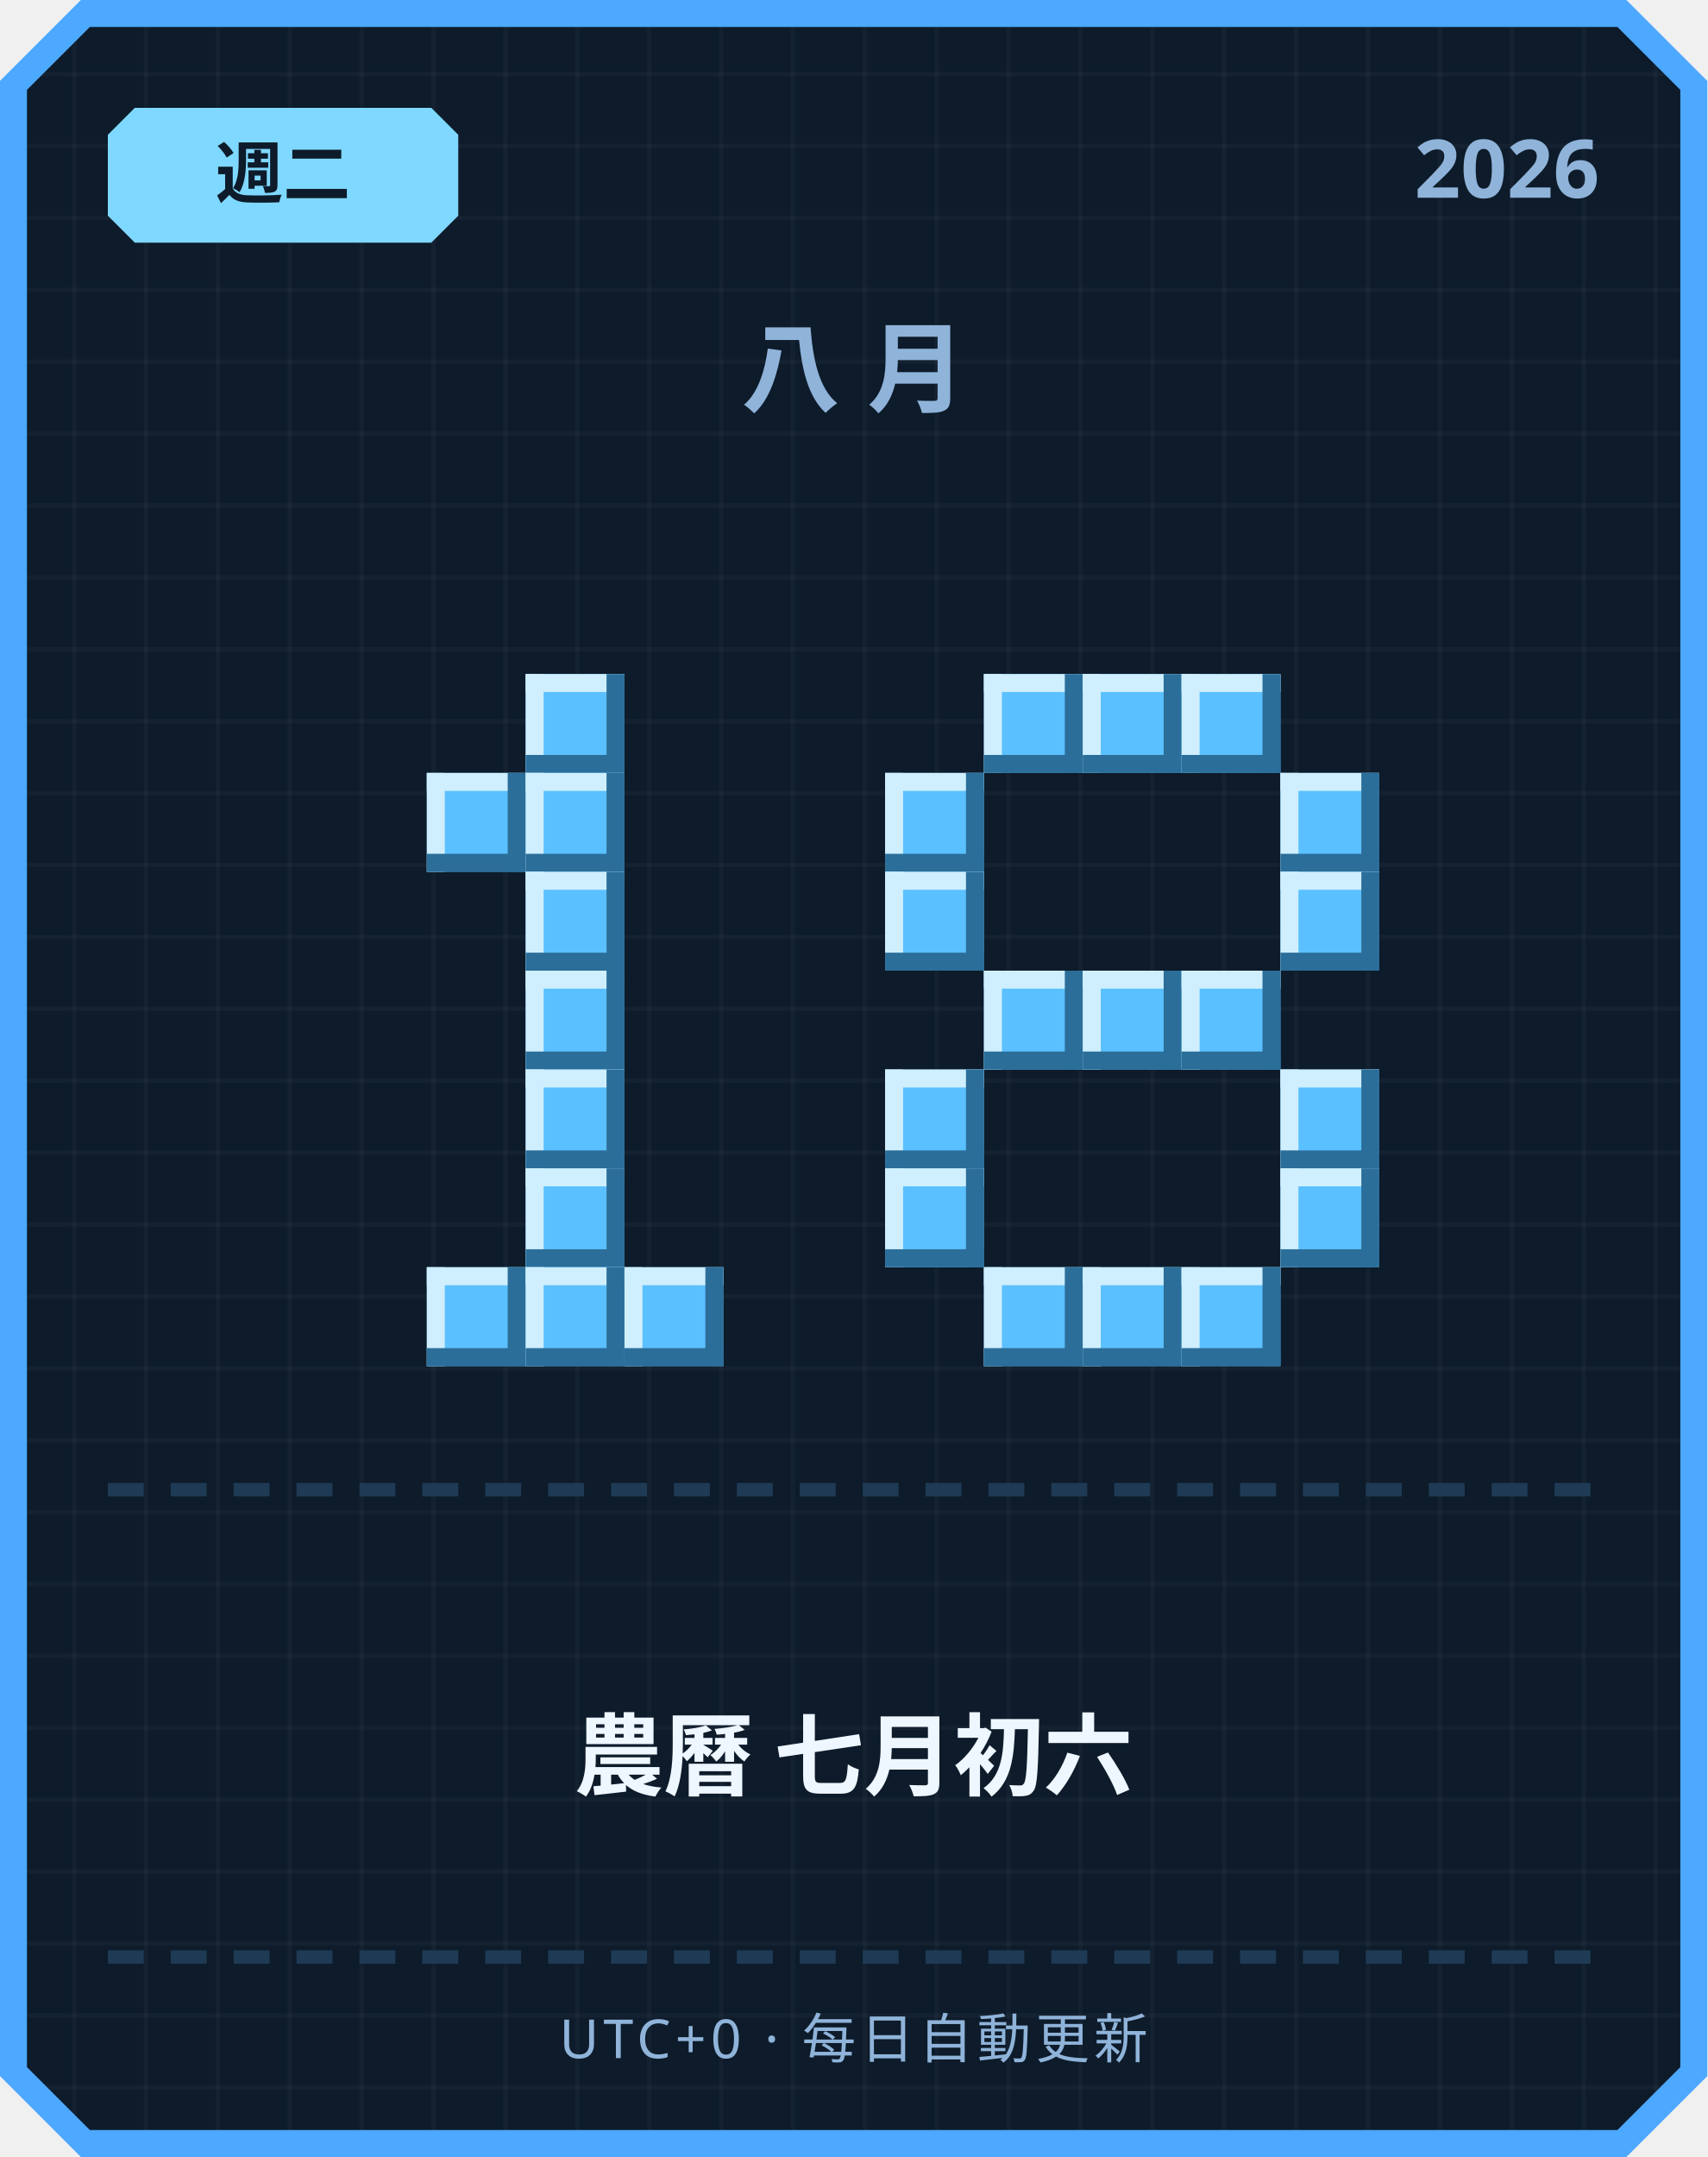
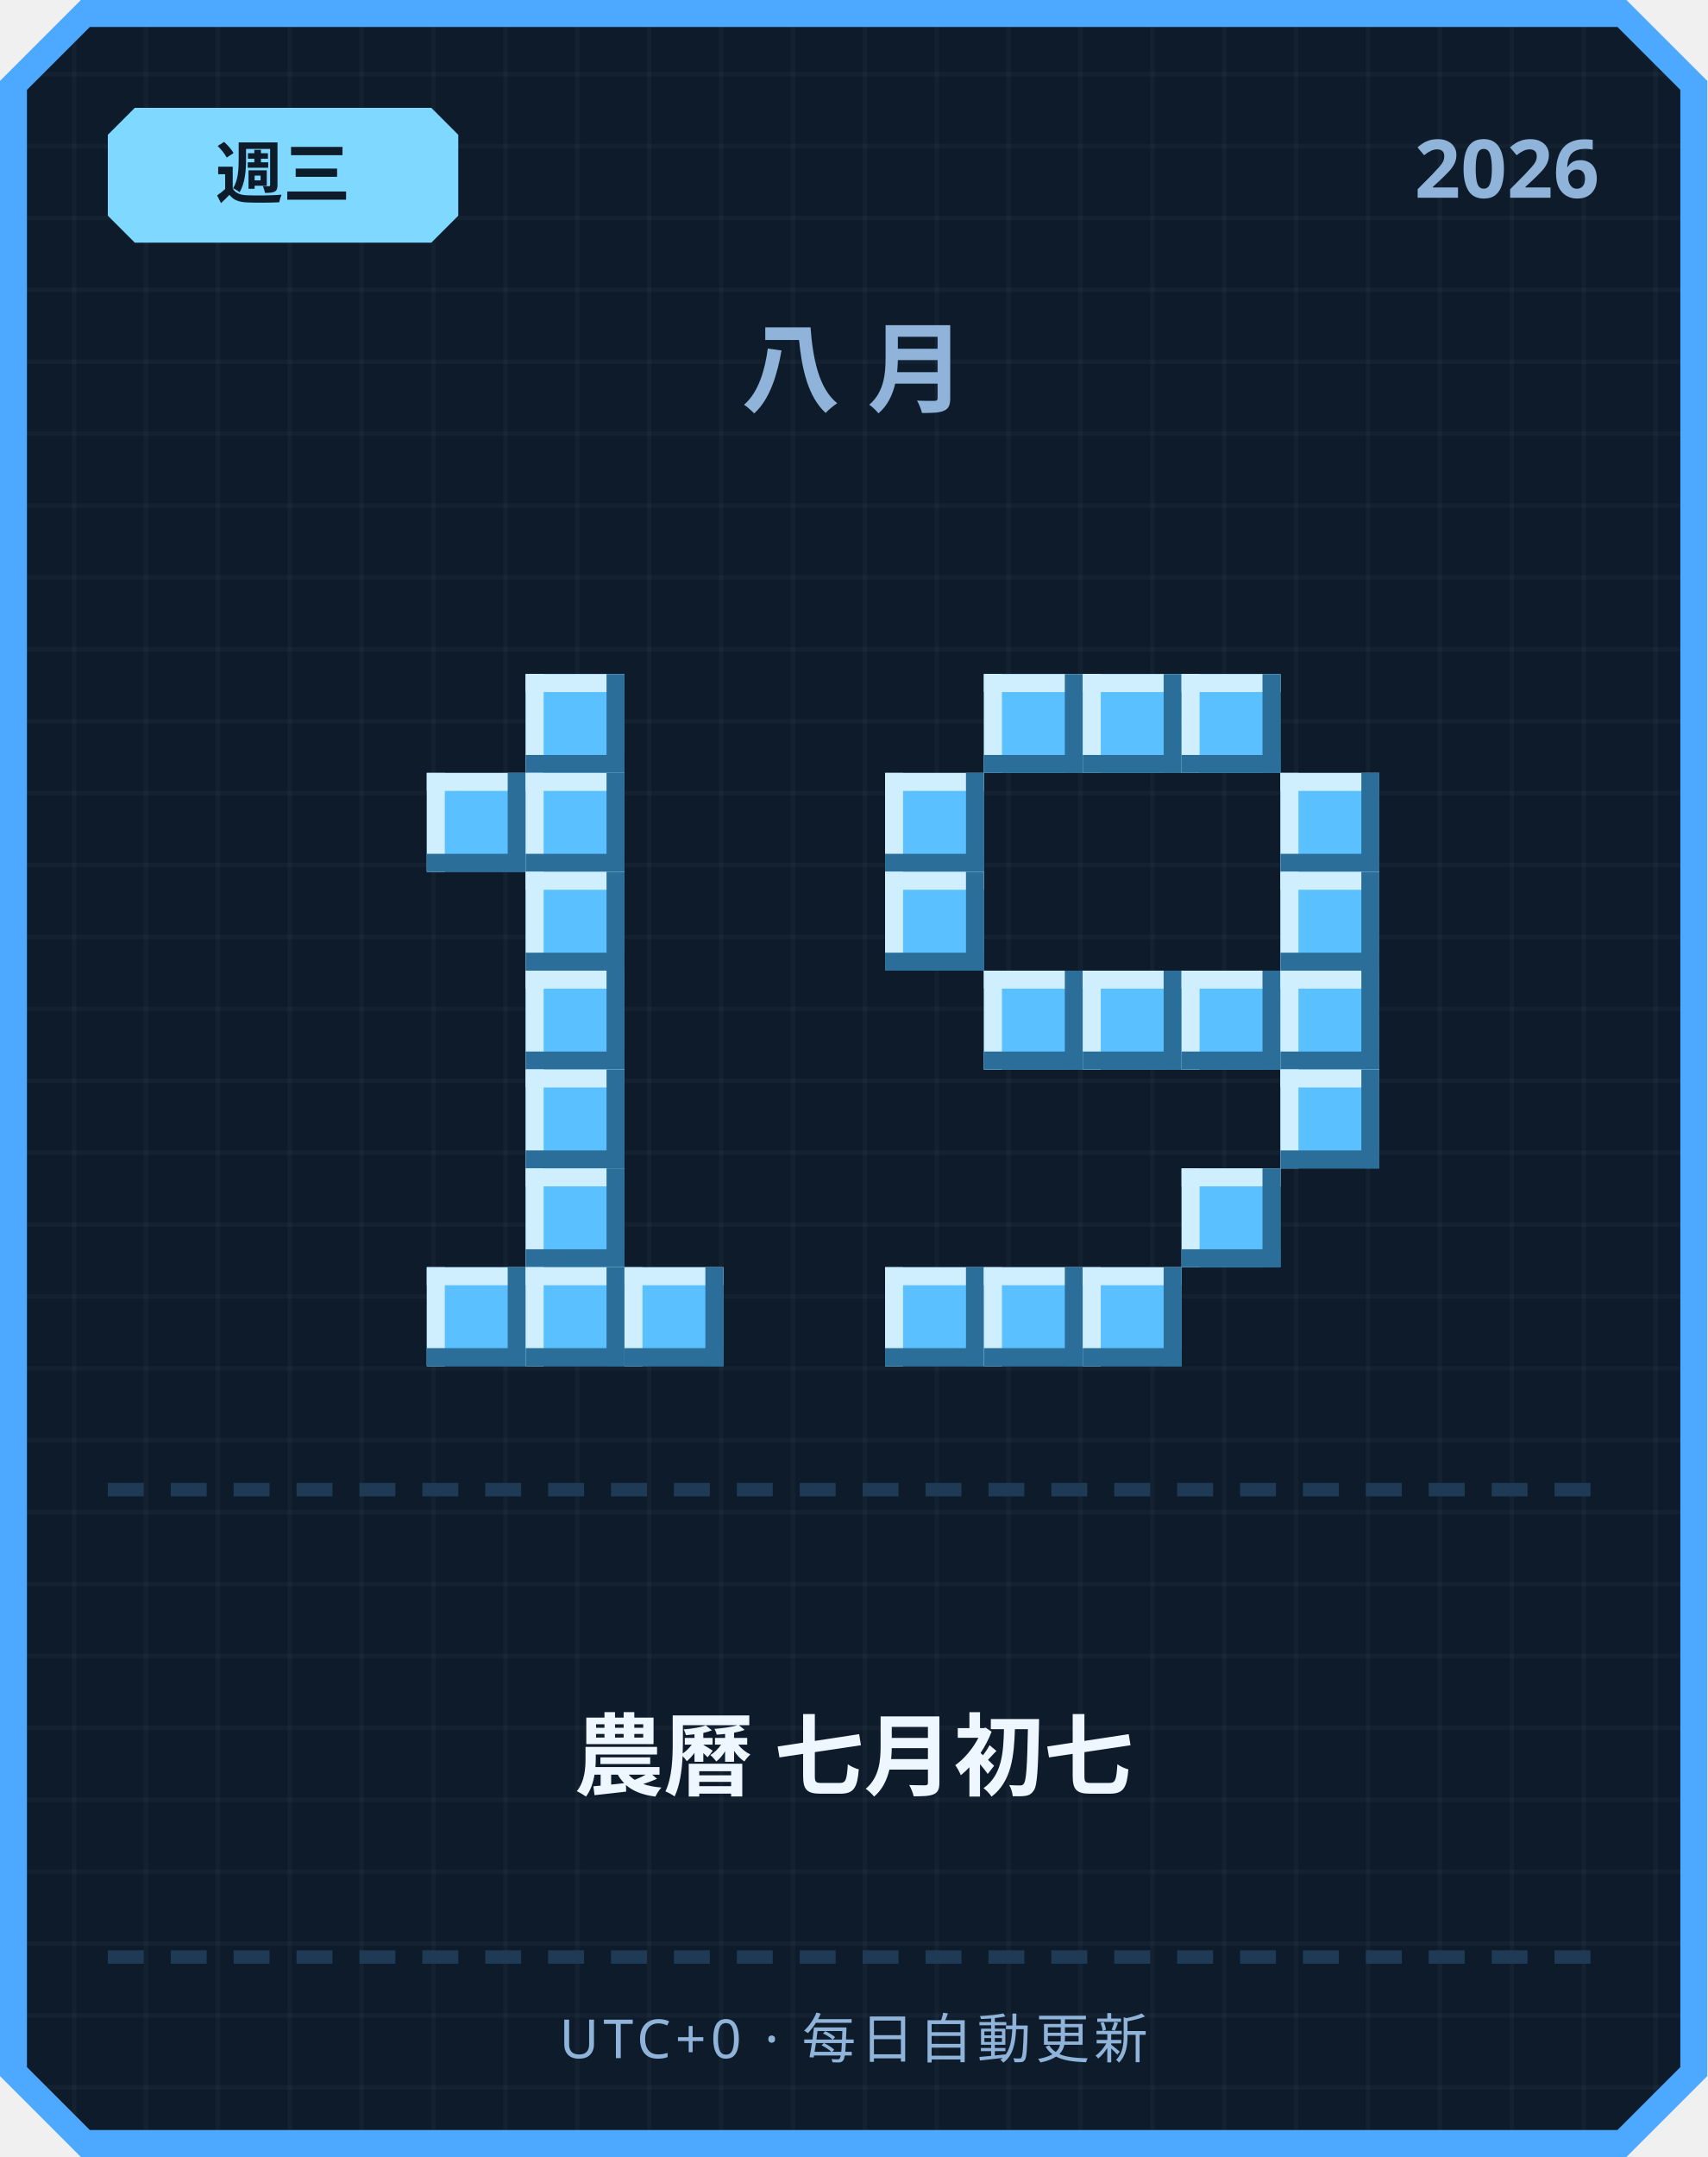
<svg xmlns="http://www.w3.org/2000/svg" width="380" height="480" viewBox="0 0 380 480">
  <defs>
    <pattern id="grid" width="16" height="16" patternUnits="userSpaceOnUse">
      <rect width="16" height="16" fill="#0d1b2a" />
      <rect width="1" height="16" fill="#ffffff" opacity="0.03" />
      <rect width="16" height="1" fill="#ffffff" opacity="0.03" />
    </pattern>
  </defs>
  <path d="M 18,0 L 362,0 L 380,18 L 380,462 L 362,480 L 18,480 L 0,462 L 0,18 Z" fill="#4da8ff" />
  <path d="M 20,6 L 360,6 L 374,20 L 374,460 L 360,474 L 20,474 L 6,460 L 6,20 Z" fill="url(#grid)" />
  <path d="M 30,24 L 96,24 L 102,30 L 102,48 L 96,54 L 30,54 L 24,48 L 24,30 Z" fill="#7fd8ff" />
-   <text x="63" y="44" text-anchor="middle" font-family="'Segoe UI', sans-serif" font-size="15" font-weight="700" fill="#0d1b2a">週二</text>
+   <text x="63" y="44" text-anchor="middle" font-family="'Segoe UI', sans-serif" font-size="15" font-weight="700" fill="#0d1b2a">週三</text>
  <text x="356" y="44" text-anchor="end" font-family="'Segoe UI', sans-serif" font-size="18" font-weight="700" fill="#8fb3d9">2026</text>
  <text x="190" y="90" text-anchor="middle" font-family="'Segoe UI', sans-serif" font-size="22" font-weight="700" letter-spacing="6" fill="#8fb3d9">八月</text>
  <rect x="117" y="150" width="22" height="22" fill="#5bc0ff" />
  <rect x="117" y="150" width="22" height="4" fill="#cfefff" />
  <rect x="117" y="150" width="4" height="22" fill="#cfefff" />
  <rect x="117" y="168" width="22" height="4" fill="#2b6e99" />
  <rect x="135" y="150" width="4" height="22" fill="#2b6e99" />
  <rect x="95" y="172" width="22" height="22" fill="#5bc0ff" />
  <rect x="95" y="172" width="22" height="4" fill="#cfefff" />
  <rect x="95" y="172" width="4" height="22" fill="#cfefff" />
  <rect x="95" y="190" width="22" height="4" fill="#2b6e99" />
  <rect x="113" y="172" width="4" height="22" fill="#2b6e99" />
  <rect x="117" y="172" width="22" height="22" fill="#5bc0ff" />
  <rect x="117" y="172" width="22" height="4" fill="#cfefff" />
  <rect x="117" y="172" width="4" height="22" fill="#cfefff" />
  <rect x="117" y="190" width="22" height="4" fill="#2b6e99" />
  <rect x="135" y="172" width="4" height="22" fill="#2b6e99" />
  <rect x="117" y="194" width="22" height="22" fill="#5bc0ff" />
  <rect x="117" y="194" width="22" height="4" fill="#cfefff" />
  <rect x="117" y="194" width="4" height="22" fill="#cfefff" />
  <rect x="117" y="212" width="22" height="4" fill="#2b6e99" />
  <rect x="135" y="194" width="4" height="22" fill="#2b6e99" />
  <rect x="117" y="216" width="22" height="22" fill="#5bc0ff" />
  <rect x="117" y="216" width="22" height="4" fill="#cfefff" />
  <rect x="117" y="216" width="4" height="22" fill="#cfefff" />
  <rect x="117" y="234" width="22" height="4" fill="#2b6e99" />
  <rect x="135" y="216" width="4" height="22" fill="#2b6e99" />
  <rect x="117" y="238" width="22" height="22" fill="#5bc0ff" />
  <rect x="117" y="238" width="22" height="4" fill="#cfefff" />
  <rect x="117" y="238" width="4" height="22" fill="#cfefff" />
  <rect x="117" y="256" width="22" height="4" fill="#2b6e99" />
  <rect x="135" y="238" width="4" height="22" fill="#2b6e99" />
  <rect x="117" y="260" width="22" height="22" fill="#5bc0ff" />
  <rect x="117" y="260" width="22" height="4" fill="#cfefff" />
  <rect x="117" y="260" width="4" height="22" fill="#cfefff" />
  <rect x="117" y="278" width="22" height="4" fill="#2b6e99" />
  <rect x="135" y="260" width="4" height="22" fill="#2b6e99" />
  <rect x="95" y="282" width="22" height="22" fill="#5bc0ff" />
  <rect x="95" y="282" width="22" height="4" fill="#cfefff" />
  <rect x="95" y="282" width="4" height="22" fill="#cfefff" />
  <rect x="95" y="300" width="22" height="4" fill="#2b6e99" />
  <rect x="113" y="282" width="4" height="22" fill="#2b6e99" />
  <rect x="117" y="282" width="22" height="22" fill="#5bc0ff" />
  <rect x="117" y="282" width="22" height="4" fill="#cfefff" />
  <rect x="117" y="282" width="4" height="22" fill="#cfefff" />
  <rect x="117" y="300" width="22" height="4" fill="#2b6e99" />
  <rect x="135" y="282" width="4" height="22" fill="#2b6e99" />
  <rect x="139" y="282" width="22" height="22" fill="#5bc0ff" />
  <rect x="139" y="282" width="22" height="4" fill="#cfefff" />
  <rect x="139" y="282" width="4" height="22" fill="#cfefff" />
  <rect x="139" y="300" width="22" height="4" fill="#2b6e99" />
  <rect x="157" y="282" width="4" height="22" fill="#2b6e99" />
  <rect x="219" y="150" width="22" height="22" fill="#5bc0ff" />
  <rect x="219" y="150" width="22" height="4" fill="#cfefff" />
  <rect x="219" y="150" width="4" height="22" fill="#cfefff" />
  <rect x="219" y="168" width="22" height="4" fill="#2b6e99" />
  <rect x="237" y="150" width="4" height="22" fill="#2b6e99" />
  <rect x="241" y="150" width="22" height="22" fill="#5bc0ff" />
  <rect x="241" y="150" width="22" height="4" fill="#cfefff" />
  <rect x="241" y="150" width="4" height="22" fill="#cfefff" />
  <rect x="241" y="168" width="22" height="4" fill="#2b6e99" />
  <rect x="259" y="150" width="4" height="22" fill="#2b6e99" />
  <rect x="263" y="150" width="22" height="22" fill="#5bc0ff" />
  <rect x="263" y="150" width="22" height="4" fill="#cfefff" />
  <rect x="263" y="150" width="4" height="22" fill="#cfefff" />
  <rect x="263" y="168" width="22" height="4" fill="#2b6e99" />
  <rect x="281" y="150" width="4" height="22" fill="#2b6e99" />
  <rect x="197" y="172" width="22" height="22" fill="#5bc0ff" />
  <rect x="197" y="172" width="22" height="4" fill="#cfefff" />
  <rect x="197" y="172" width="4" height="22" fill="#cfefff" />
  <rect x="197" y="190" width="22" height="4" fill="#2b6e99" />
  <rect x="215" y="172" width="4" height="22" fill="#2b6e99" />
  <rect x="285" y="172" width="22" height="22" fill="#5bc0ff" />
  <rect x="285" y="172" width="22" height="4" fill="#cfefff" />
  <rect x="285" y="172" width="4" height="22" fill="#cfefff" />
  <rect x="285" y="190" width="22" height="4" fill="#2b6e99" />
  <rect x="303" y="172" width="4" height="22" fill="#2b6e99" />
  <rect x="197" y="194" width="22" height="22" fill="#5bc0ff" />
  <rect x="197" y="194" width="22" height="4" fill="#cfefff" />
  <rect x="197" y="194" width="4" height="22" fill="#cfefff" />
  <rect x="197" y="212" width="22" height="4" fill="#2b6e99" />
  <rect x="215" y="194" width="4" height="22" fill="#2b6e99" />
  <rect x="285" y="194" width="22" height="22" fill="#5bc0ff" />
  <rect x="285" y="194" width="22" height="4" fill="#cfefff" />
  <rect x="285" y="194" width="4" height="22" fill="#cfefff" />
  <rect x="285" y="212" width="22" height="4" fill="#2b6e99" />
  <rect x="303" y="194" width="4" height="22" fill="#2b6e99" />
  <rect x="219" y="216" width="22" height="22" fill="#5bc0ff" />
  <rect x="219" y="216" width="22" height="4" fill="#cfefff" />
  <rect x="219" y="216" width="4" height="22" fill="#cfefff" />
  <rect x="219" y="234" width="22" height="4" fill="#2b6e99" />
  <rect x="237" y="216" width="4" height="22" fill="#2b6e99" />
  <rect x="241" y="216" width="22" height="22" fill="#5bc0ff" />
  <rect x="241" y="216" width="22" height="4" fill="#cfefff" />
  <rect x="241" y="216" width="4" height="22" fill="#cfefff" />
  <rect x="241" y="234" width="22" height="4" fill="#2b6e99" />
  <rect x="259" y="216" width="4" height="22" fill="#2b6e99" />
  <rect x="263" y="216" width="22" height="22" fill="#5bc0ff" />
  <rect x="263" y="216" width="22" height="4" fill="#cfefff" />
  <rect x="263" y="216" width="4" height="22" fill="#cfefff" />
  <rect x="263" y="234" width="22" height="4" fill="#2b6e99" />
  <rect x="281" y="216" width="4" height="22" fill="#2b6e99" />
-   <rect x="197" y="238" width="22" height="22" fill="#5bc0ff" />
-   <rect x="197" y="238" width="22" height="4" fill="#cfefff" />
-   <rect x="197" y="238" width="4" height="22" fill="#cfefff" />
-   <rect x="197" y="256" width="22" height="4" fill="#2b6e99" />
-   <rect x="215" y="238" width="4" height="22" fill="#2b6e99" />
+   <rect x="285" y="216" width="22" height="22" fill="#5bc0ff" />
+   <rect x="285" y="216" width="22" height="4" fill="#cfefff" />
+   <rect x="285" y="216" width="4" height="22" fill="#cfefff" />
+   <rect x="285" y="234" width="22" height="4" fill="#2b6e99" />
+   <rect x="303" y="216" width="4" height="22" fill="#2b6e99" />
  <rect x="285" y="238" width="22" height="22" fill="#5bc0ff" />
  <rect x="285" y="238" width="22" height="4" fill="#cfefff" />
  <rect x="285" y="238" width="4" height="22" fill="#cfefff" />
  <rect x="285" y="256" width="22" height="4" fill="#2b6e99" />
  <rect x="303" y="238" width="4" height="22" fill="#2b6e99" />
-   <rect x="197" y="260" width="22" height="22" fill="#5bc0ff" />
-   <rect x="197" y="260" width="22" height="4" fill="#cfefff" />
-   <rect x="197" y="260" width="4" height="22" fill="#cfefff" />
-   <rect x="197" y="278" width="22" height="4" fill="#2b6e99" />
-   <rect x="215" y="260" width="4" height="22" fill="#2b6e99" />
-   <rect x="285" y="260" width="22" height="22" fill="#5bc0ff" />
-   <rect x="285" y="260" width="22" height="4" fill="#cfefff" />
-   <rect x="285" y="260" width="4" height="22" fill="#cfefff" />
-   <rect x="285" y="278" width="22" height="4" fill="#2b6e99" />
-   <rect x="303" y="260" width="4" height="22" fill="#2b6e99" />
+   <rect x="263" y="260" width="22" height="22" fill="#5bc0ff" />
+   <rect x="263" y="260" width="22" height="4" fill="#cfefff" />
+   <rect x="263" y="260" width="4" height="22" fill="#cfefff" />
+   <rect x="263" y="278" width="22" height="4" fill="#2b6e99" />
+   <rect x="281" y="260" width="4" height="22" fill="#2b6e99" />
+   <rect x="197" y="282" width="22" height="22" fill="#5bc0ff" />
+   <rect x="197" y="282" width="22" height="4" fill="#cfefff" />
+   <rect x="197" y="282" width="4" height="22" fill="#cfefff" />
+   <rect x="197" y="300" width="22" height="4" fill="#2b6e99" />
+   <rect x="215" y="282" width="4" height="22" fill="#2b6e99" />
  <rect x="219" y="282" width="22" height="22" fill="#5bc0ff" />
  <rect x="219" y="282" width="22" height="4" fill="#cfefff" />
  <rect x="219" y="282" width="4" height="22" fill="#cfefff" />
  <rect x="219" y="300" width="22" height="4" fill="#2b6e99" />
  <rect x="237" y="282" width="4" height="22" fill="#2b6e99" />
  <rect x="241" y="282" width="22" height="22" fill="#5bc0ff" />
  <rect x="241" y="282" width="22" height="4" fill="#cfefff" />
  <rect x="241" y="282" width="4" height="22" fill="#cfefff" />
  <rect x="241" y="300" width="22" height="4" fill="#2b6e99" />
  <rect x="259" y="282" width="4" height="22" fill="#2b6e99" />
-   <rect x="263" y="282" width="22" height="22" fill="#5bc0ff" />
-   <rect x="263" y="282" width="22" height="4" fill="#cfefff" />
-   <rect x="263" y="282" width="4" height="22" fill="#cfefff" />
-   <rect x="263" y="300" width="22" height="4" fill="#2b6e99" />
-   <rect x="281" y="282" width="4" height="22" fill="#2b6e99" />
  <rect x="24" y="330" width="8" height="3" fill="#1e3a54" />
  <rect x="38" y="330" width="8" height="3" fill="#1e3a54" />
  <rect x="52" y="330" width="8" height="3" fill="#1e3a54" />
  <rect x="66" y="330" width="8" height="3" fill="#1e3a54" />
  <rect x="80" y="330" width="8" height="3" fill="#1e3a54" />
  <rect x="94" y="330" width="8" height="3" fill="#1e3a54" />
  <rect x="108" y="330" width="8" height="3" fill="#1e3a54" />
  <rect x="122" y="330" width="8" height="3" fill="#1e3a54" />
  <rect x="136" y="330" width="8" height="3" fill="#1e3a54" />
  <rect x="150" y="330" width="8" height="3" fill="#1e3a54" />
  <rect x="164" y="330" width="8" height="3" fill="#1e3a54" />
  <rect x="178" y="330" width="8" height="3" fill="#1e3a54" />
  <rect x="192" y="330" width="8" height="3" fill="#1e3a54" />
  <rect x="206" y="330" width="8" height="3" fill="#1e3a54" />
  <rect x="220" y="330" width="8" height="3" fill="#1e3a54" />
  <rect x="234" y="330" width="8" height="3" fill="#1e3a54" />
  <rect x="248" y="330" width="8" height="3" fill="#1e3a54" />
  <rect x="262" y="330" width="8" height="3" fill="#1e3a54" />
  <rect x="276" y="330" width="8" height="3" fill="#1e3a54" />
  <rect x="290" y="330" width="8" height="3" fill="#1e3a54" />
  <rect x="304" y="330" width="8" height="3" fill="#1e3a54" />
  <rect x="318" y="330" width="8" height="3" fill="#1e3a54" />
  <rect x="332" y="330" width="8" height="3" fill="#1e3a54" />
  <rect x="346" y="330" width="8" height="3" fill="#1e3a54" />
-   <text x="190" y="398" text-anchor="middle" font-family="'Segoe UI', 'Microsoft JhengHei', sans-serif" font-size="20" font-weight="700" fill="#eef6ff">農曆 七月初六</text>
+   <text x="190" y="398" text-anchor="middle" font-family="'Segoe UI', 'Microsoft JhengHei', sans-serif" font-size="20" font-weight="700" fill="#eef6ff">農曆 七月初七</text>
  <rect x="24" y="434" width="8" height="3" fill="#1e3a54" />
  <rect x="38" y="434" width="8" height="3" fill="#1e3a54" />
  <rect x="52" y="434" width="8" height="3" fill="#1e3a54" />
  <rect x="66" y="434" width="8" height="3" fill="#1e3a54" />
  <rect x="80" y="434" width="8" height="3" fill="#1e3a54" />
  <rect x="94" y="434" width="8" height="3" fill="#1e3a54" />
  <rect x="108" y="434" width="8" height="3" fill="#1e3a54" />
  <rect x="122" y="434" width="8" height="3" fill="#1e3a54" />
  <rect x="136" y="434" width="8" height="3" fill="#1e3a54" />
  <rect x="150" y="434" width="8" height="3" fill="#1e3a54" />
  <rect x="164" y="434" width="8" height="3" fill="#1e3a54" />
  <rect x="178" y="434" width="8" height="3" fill="#1e3a54" />
  <rect x="192" y="434" width="8" height="3" fill="#1e3a54" />
  <rect x="206" y="434" width="8" height="3" fill="#1e3a54" />
  <rect x="220" y="434" width="8" height="3" fill="#1e3a54" />
  <rect x="234" y="434" width="8" height="3" fill="#1e3a54" />
  <rect x="248" y="434" width="8" height="3" fill="#1e3a54" />
  <rect x="262" y="434" width="8" height="3" fill="#1e3a54" />
  <rect x="276" y="434" width="8" height="3" fill="#1e3a54" />
  <rect x="290" y="434" width="8" height="3" fill="#1e3a54" />
  <rect x="304" y="434" width="8" height="3" fill="#1e3a54" />
  <rect x="318" y="434" width="8" height="3" fill="#1e3a54" />
  <rect x="332" y="434" width="8" height="3" fill="#1e3a54" />
  <rect x="346" y="434" width="8" height="3" fill="#1e3a54" />
  <text x="190" y="458" text-anchor="middle" font-family="'Segoe UI', sans-serif" font-size="12" letter-spacing="1" fill="#8fb3d9">UTC+0 · 每日自動更新</text>
</svg>
